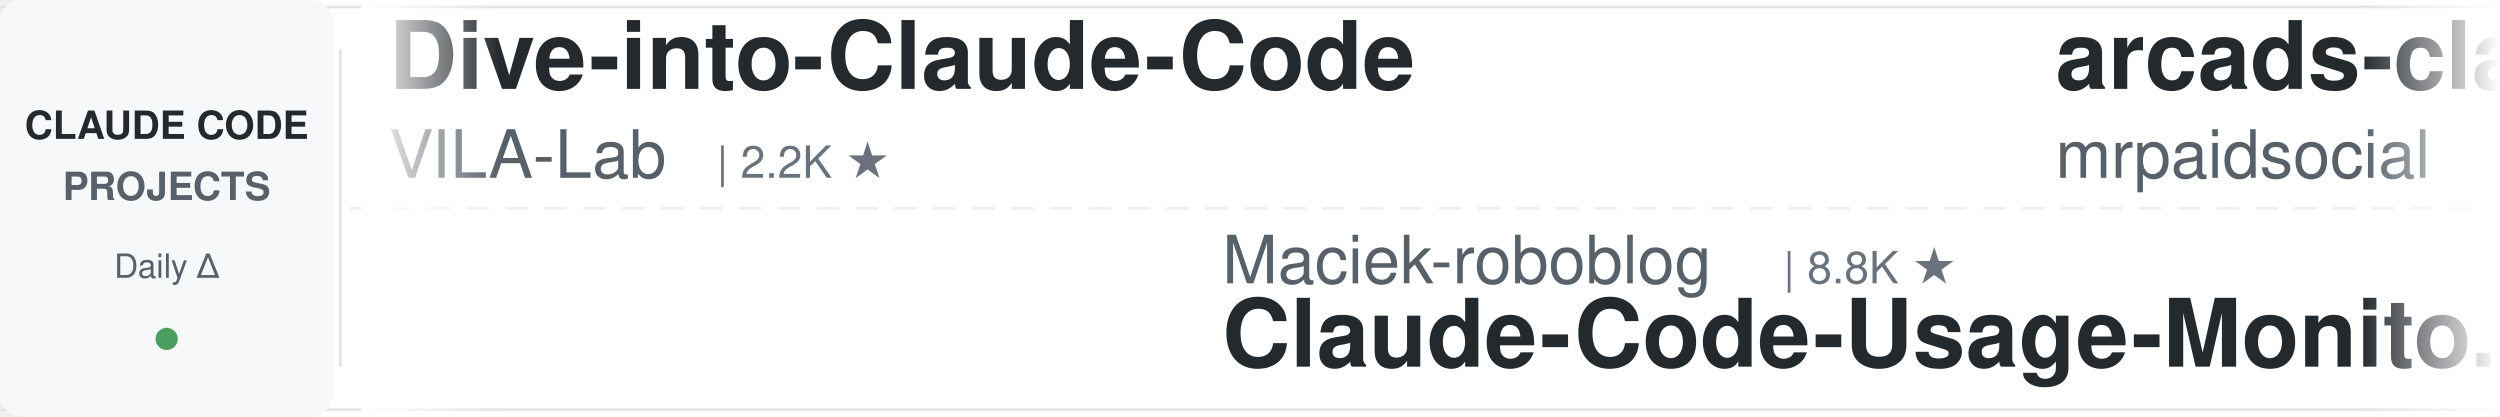
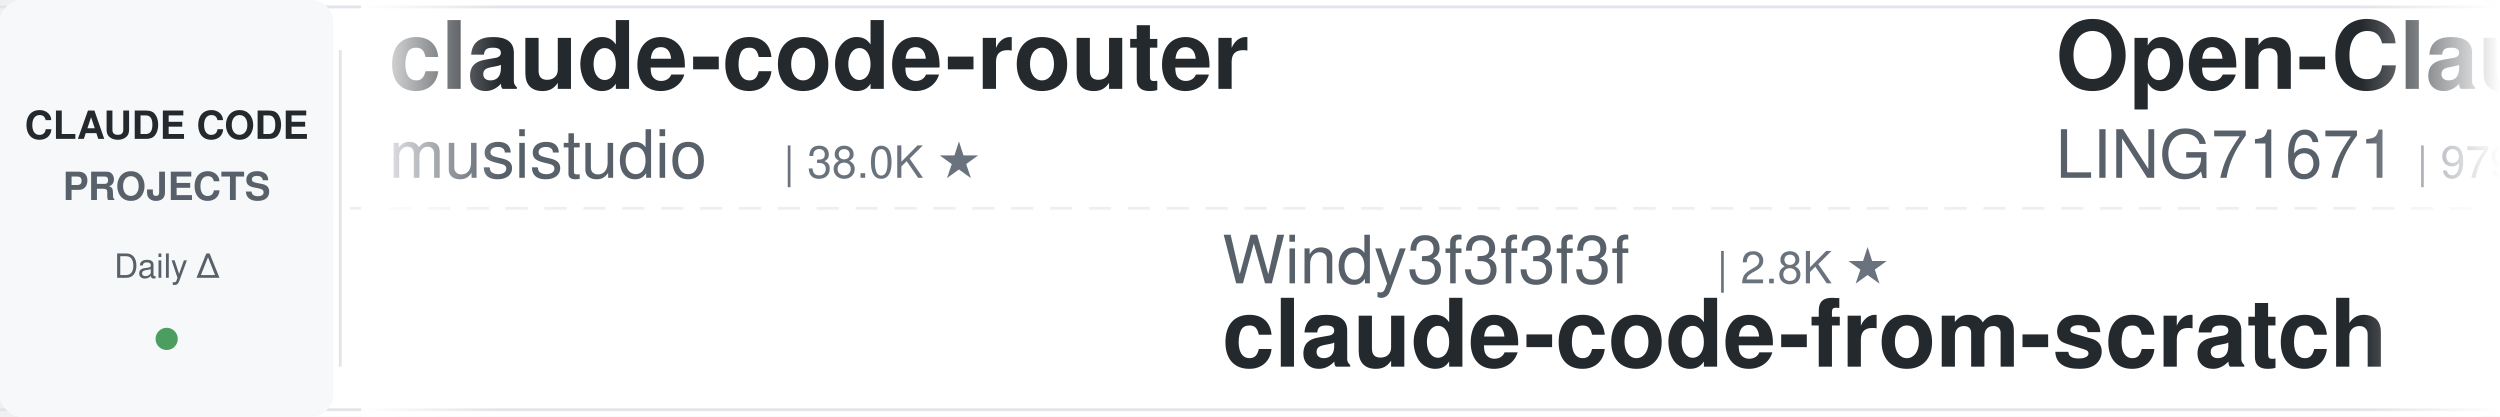
<svg xmlns="http://www.w3.org/2000/svg" width="900" height="150">
  <defs>
    <linearGradient id="leftFade" x1="0%" y1="0%" x2="100%" y2="0%">
      <stop offset="0%" style="stop-color:#ffffff;stop-opacity:1" />
      <stop offset="100%" style="stop-color:#ffffff;stop-opacity:0" />
    </linearGradient>
    <linearGradient id="rightFade" x1="0%" y1="0%" x2="100%" y2="0%">
      <stop offset="0%" style="stop-color:#ffffff;stop-opacity:0" />
      <stop offset="100%" style="stop-color:#ffffff;stop-opacity:1" />
    </linearGradient>
  </defs>
  <rect width="900" height="150" fill="#ffffff" rx="8" />
  <rect x="0" y="2" width="900" height="1" fill="#e1e4e8" />
  <rect x="0" y="147" width="900" height="1" fill="#e1e4e8" />
  <line x1="0" y1="75" x2="900" y2="75" stroke="#e1e4e8" stroke-width="1" stroke-dasharray="8 6" opacity="0.6" />
  <rect x="0" y="0" width="120" height="150" fill="#f6f8fa" rx="8" />
  <text x="60" y="50" font-family="-apple-system, BlinkMacSystemFont, 'Segoe UI', Helvetica, Arial, sans-serif" font-size="14" font-weight="600" fill="#24292e" text-anchor="middle">CLAUDE CODE</text>
  <text x="60" y="72" font-family="-apple-system, BlinkMacSystemFont, 'Segoe UI', Helvetica, Arial, sans-serif" font-size="14" font-weight="600" fill="#586069" text-anchor="middle">PROJECTS</text>
  <text x="60" y="100" font-family="-apple-system, BlinkMacSystemFont, 'Segoe UI', Helvetica, Arial, sans-serif" font-size="12" font-weight="500" fill="#586069" text-anchor="middle">Daily Δ</text>
  <circle cx="60" cy="122" r="4" fill="#22863a" opacity="0.8" />
  <rect x="122" y="18" width="1" height="114" fill="#e1e4e8" />
  <clipPath id="tickerClip">
    <rect x="130" y="0" width="770" height="150" />
  </clipPath>
  <g clip-path="url(#tickerClip)">
    <g id="tickerItems">
      <animateTransform attributeName="transform" attributeType="XML" type="translate" from="0 0" to="-3000 0" dur="54s" repeatCount="indefinite" />
      <g transform="translate(0, 0)">
-         <text x="140" y="32" font-family="-apple-system, BlinkMacSystemFont, 'Segoe UI', Helvetica, Arial, sans-serif" font-size="34" font-weight="600" fill="#24292e">Dive-into-Claude-Code</text>
-         <text x="140" y="64" font-family="-apple-system, BlinkMacSystemFont, 'Segoe UI', Helvetica, Arial, sans-serif" font-size="24" font-weight="400" fill="#586069">VILA-Lab</text>
-         <text x="258" y="64" font-family="-apple-system, BlinkMacSystemFont, 'Segoe UI', Helvetica, Arial, sans-serif" font-size="16" font-weight="500" fill="#6a737d">| 2.2K ★</text>
+         <text x="140" y="32" font-family="-apple-system, BlinkMacSystemFont, 'Segoe UI', Helvetica, Arial, sans-serif" font-size="34" font-weight="600" fill="#24292e">claude-code-router</text>
+         <text x="140" y="64" font-family="-apple-system, BlinkMacSystemFont, 'Segoe UI', Helvetica, Arial, sans-serif" font-size="24" font-weight="400" fill="#586069">musistudio</text>
+         <text x="282" y="64" font-family="-apple-system, BlinkMacSystemFont, 'Segoe UI', Helvetica, Arial, sans-serif" font-size="16" font-weight="500" fill="#6a737d">| 38.0K ★</text>
      </g>
      <g transform="translate(300, 0)">
-         <text x="140" y="102" font-family="-apple-system, BlinkMacSystemFont, 'Segoe UI', Helvetica, Arial, sans-serif" font-size="24" font-weight="400" fill="#586069">Maciek-roboblog</text>
-         <text x="342" y="102" font-family="-apple-system, BlinkMacSystemFont, 'Segoe UI', Helvetica, Arial, sans-serif" font-size="16" font-weight="500" fill="#6a737d">| 8.8K ★</text>
-         <text x="140" y="132" font-family="-apple-system, BlinkMacSystemFont, 'Segoe UI', Helvetica, Arial, sans-serif" font-size="34" font-weight="600" fill="#24292e">Claude-Code-Usage-Monito...</text>
+         <text x="140" y="102" font-family="-apple-system, BlinkMacSystemFont, 'Segoe UI', Helvetica, Arial, sans-serif" font-size="24" font-weight="400" fill="#586069">Windy3f3f3f3f</text>
+         <text x="318" y="102" font-family="-apple-system, BlinkMacSystemFont, 'Segoe UI', Helvetica, Arial, sans-serif" font-size="16" font-weight="500" fill="#6a737d">| 2.8K ★</text>
+         <text x="140" y="132" font-family="-apple-system, BlinkMacSystemFont, 'Segoe UI', Helvetica, Arial, sans-serif" font-size="34" font-weight="600" fill="#24292e">claude-code-from-scratch</text>
      </g>
      <g transform="translate(600, 0)">
-         <text x="140" y="32" font-family="-apple-system, BlinkMacSystemFont, 'Segoe UI', Helvetica, Arial, sans-serif" font-size="34" font-weight="600" fill="#24292e">arcads-claude-code-mrpai...</text>
-         <text x="140" y="64" font-family="-apple-system, BlinkMacSystemFont, 'Segoe UI', Helvetica, Arial, sans-serif" font-size="24" font-weight="400" fill="#586069">mrpaidsocial</text>
-         <text x="306" y="64" font-family="-apple-system, BlinkMacSystemFont, 'Segoe UI', Helvetica, Arial, sans-serif" font-size="16" font-weight="500" fill="#6a737d">| 1.7K ★</text>
+         <text x="140" y="32" font-family="-apple-system, BlinkMacSystemFont, 'Segoe UI', Helvetica, Arial, sans-serif" font-size="34" font-weight="600" fill="#24292e">Open-ClaudeCode</text>
+         <text x="140" y="64" font-family="-apple-system, BlinkMacSystemFont, 'Segoe UI', Helvetica, Arial, sans-serif" font-size="24" font-weight="400" fill="#586069">LING71671</text>
+         <text x="270" y="64" font-family="-apple-system, BlinkMacSystemFont, 'Segoe UI', Helvetica, Arial, sans-serif" font-size="16" font-weight="500" fill="#6a737d">| 979 ★</text>
      </g>
      <g transform="translate(900, 0)">
-         <text x="140" y="102" font-family="-apple-system, BlinkMacSystemFont, 'Segoe UI', Helvetica, Arial, sans-serif" font-size="24" font-weight="400" fill="#586069">AprilNEA</text>
-         <text x="258" y="102" font-family="-apple-system, BlinkMacSystemFont, 'Segoe UI', Helvetica, Arial, sans-serif" font-size="16" font-weight="500" fill="#6a737d">| 391 ★</text>
-         <text x="140" y="132" font-family="-apple-system, BlinkMacSystemFont, 'Segoe UI', Helvetica, Arial, sans-serif" font-size="34" font-weight="600" fill="#24292e">claude-code-source</text>
+         <text x="140" y="102" font-family="-apple-system, BlinkMacSystemFont, 'Segoe UI', Helvetica, Arial, sans-serif" font-size="24" font-weight="400" fill="#586069">xu-xiang</text>
+         <text x="258" y="102" font-family="-apple-system, BlinkMacSystemFont, 'Segoe UI', Helvetica, Arial, sans-serif" font-size="16" font-weight="500" fill="#6a737d">| 2.0K ★</text>
+         <text x="140" y="132" font-family="-apple-system, BlinkMacSystemFont, 'Segoe UI', Helvetica, Arial, sans-serif" font-size="34" font-weight="600" fill="#24292e">everything-claude-code-z...</text>
      </g>
      <g transform="translate(1200, 0)">
-         <text x="140" y="32" font-family="-apple-system, BlinkMacSystemFont, 'Segoe UI', Helvetica, Arial, sans-serif" font-size="34" font-weight="600" fill="#24292e">awesome-claude-code-plug...</text>
-         <text x="140" y="64" font-family="-apple-system, BlinkMacSystemFont, 'Segoe UI', Helvetica, Arial, sans-serif" font-size="24" font-weight="400" fill="#586069">ccplugins</text>
-         <text x="270" y="64" font-family="-apple-system, BlinkMacSystemFont, 'Segoe UI', Helvetica, Arial, sans-serif" font-size="16" font-weight="500" fill="#6a737d">| 998 ★</text>
+         <text x="140" y="32" font-family="-apple-system, BlinkMacSystemFont, 'Segoe UI', Helvetica, Arial, sans-serif" font-size="34" font-weight="600" fill="#24292e">awesome-claude-code</text>
+         <text x="140" y="64" font-family="-apple-system, BlinkMacSystemFont, 'Segoe UI', Helvetica, Arial, sans-serif" font-size="24" font-weight="400" fill="#586069">jqueryscript</text>
+         <text x="306" y="64" font-family="-apple-system, BlinkMacSystemFont, 'Segoe UI', Helvetica, Arial, sans-serif" font-size="16" font-weight="500" fill="#6a737d">| 544 ★</text>
      </g>
      <g transform="translate(1500, 0)">
-         <text x="140" y="102" font-family="-apple-system, BlinkMacSystemFont, 'Segoe UI', Helvetica, Arial, sans-serif" font-size="24" font-weight="400" fill="#586069">AICoderTudou</text>
-         <text x="306" y="102" font-family="-apple-system, BlinkMacSystemFont, 'Segoe UI', Helvetica, Arial, sans-serif" font-size="16" font-weight="500" fill="#6a737d">| 493 ★</text>
-         <text x="140" y="132" font-family="-apple-system, BlinkMacSystemFont, 'Segoe UI', Helvetica, Arial, sans-serif" font-size="34" font-weight="600" fill="#24292e">claude-code-tudou</text>
+         <text x="140" y="102" font-family="-apple-system, BlinkMacSystemFont, 'Segoe UI', Helvetica, Arial, sans-serif" font-size="24" font-weight="400" fill="#586069">anthropics</text>
+         <text x="282" y="102" font-family="-apple-system, BlinkMacSystemFont, 'Segoe UI', Helvetica, Arial, sans-serif" font-size="16" font-weight="500" fill="#6a737d">| 6.8K ★</text>
+         <text x="140" y="132" font-family="-apple-system, BlinkMacSystemFont, 'Segoe UI', Helvetica, Arial, sans-serif" font-size="34" font-weight="600" fill="#24292e">claude-code-security-rev...</text>
      </g>
      <g transform="translate(1800, 0)">
-         <text x="140" y="32" font-family="-apple-system, BlinkMacSystemFont, 'Segoe UI', Helvetica, Arial, sans-serif" font-size="34" font-weight="600" fill="#24292e">Claude-Code-Source-Study</text>
-         <text x="140" y="64" font-family="-apple-system, BlinkMacSystemFont, 'Segoe UI', Helvetica, Arial, sans-serif" font-size="24" font-weight="400" fill="#586069">luyao618</text>
-         <text x="258" y="64" font-family="-apple-system, BlinkMacSystemFont, 'Segoe UI', Helvetica, Arial, sans-serif" font-size="16" font-weight="500" fill="#6a737d">| 1.7K ★</text>
+         <text x="140" y="32" font-family="-apple-system, BlinkMacSystemFont, 'Segoe UI', Helvetica, Arial, sans-serif" font-size="34" font-weight="600" fill="#24292e">my-claude-code-setup</text>
+         <text x="140" y="64" font-family="-apple-system, BlinkMacSystemFont, 'Segoe UI', Helvetica, Arial, sans-serif" font-size="24" font-weight="400" fill="#586069">centminmod</text>
+         <text x="282" y="64" font-family="-apple-system, BlinkMacSystemFont, 'Segoe UI', Helvetica, Arial, sans-serif" font-size="16" font-weight="500" fill="#6a737d">| 2.7K ★</text>
      </g>
      <g transform="translate(2100, 0)">
-         <text x="140" y="102" font-family="-apple-system, BlinkMacSystemFont, 'Segoe UI', Helvetica, Arial, sans-serif" font-size="24" font-weight="400" fill="#586069">ykdojo</text>
-         <text x="234" y="102" font-family="-apple-system, BlinkMacSystemFont, 'Segoe UI', Helvetica, Arial, sans-serif" font-size="16" font-weight="500" fill="#6a737d">| 10.3K ★</text>
-         <text x="140" y="132" font-family="-apple-system, BlinkMacSystemFont, 'Segoe UI', Helvetica, Arial, sans-serif" font-size="34" font-weight="600" fill="#24292e">claude-code-tips</text>
+         <text x="140" y="102" font-family="-apple-system, BlinkMacSystemFont, 'Segoe UI', Helvetica, Arial, sans-serif" font-size="24" font-weight="400" fill="#586069">pedrohcgs</text>
+         <text x="270" y="102" font-family="-apple-system, BlinkMacSystemFont, 'Segoe UI', Helvetica, Arial, sans-serif" font-size="16" font-weight="500" fill="#6a737d">| 1.7K ★</text>
+         <text x="140" y="132" font-family="-apple-system, BlinkMacSystemFont, 'Segoe UI', Helvetica, Arial, sans-serif" font-size="34" font-weight="600" fill="#24292e">claude-code-my-workflow</text>
      </g>
      <g transform="translate(2400, 0)">
-         <text x="140" y="32" font-family="-apple-system, BlinkMacSystemFont, 'Segoe UI', Helvetica, Arial, sans-serif" font-size="34" font-weight="600" fill="#24292e">claude-code-security-rev...</text>
-         <text x="140" y="64" font-family="-apple-system, BlinkMacSystemFont, 'Segoe UI', Helvetica, Arial, sans-serif" font-size="24" font-weight="400" fill="#586069">anthropics</text>
-         <text x="282" y="64" font-family="-apple-system, BlinkMacSystemFont, 'Segoe UI', Helvetica, Arial, sans-serif" font-size="16" font-weight="500" fill="#6a737d">| 6.8K ★</text>
+         <text x="140" y="32" font-family="-apple-system, BlinkMacSystemFont, 'Segoe UI', Helvetica, Arial, sans-serif" font-size="34" font-weight="600" fill="#24292e">awesome-claude-code-tool...</text>
+         <text x="140" y="64" font-family="-apple-system, BlinkMacSystemFont, 'Segoe UI', Helvetica, Arial, sans-serif" font-size="24" font-weight="400" fill="#586069">rohitg00</text>
+         <text x="258" y="64" font-family="-apple-system, BlinkMacSystemFont, 'Segoe UI', Helvetica, Arial, sans-serif" font-size="16" font-weight="500" fill="#6a737d">| 2.8K ★</text>
      </g>
      <g transform="translate(2700, 0)">
-         <text x="140" y="102" font-family="-apple-system, BlinkMacSystemFont, 'Segoe UI', Helvetica, Arial, sans-serif" font-size="24" font-weight="400" fill="#586069">affaan-m</text>
-         <text x="258" y="102" font-family="-apple-system, BlinkMacSystemFont, 'Segoe UI', Helvetica, Arial, sans-serif" font-size="16" font-weight="500" fill="#6a737d">| 298.6K ★</text>
-         <text x="140" y="132" font-family="-apple-system, BlinkMacSystemFont, 'Segoe UI', Helvetica, Arial, sans-serif" font-size="34" font-weight="600" fill="#24292e">ECC</text>
+         <text x="140" y="102" font-family="-apple-system, BlinkMacSystemFont, 'Segoe UI', Helvetica, Arial, sans-serif" font-size="24" font-weight="400" fill="#586069">Yuyz0112</text>
+         <text x="258" y="102" font-family="-apple-system, BlinkMacSystemFont, 'Segoe UI', Helvetica, Arial, sans-serif" font-size="16" font-weight="500" fill="#6a737d">| 2.4K ★</text>
+         <text x="140" y="132" font-family="-apple-system, BlinkMacSystemFont, 'Segoe UI', Helvetica, Arial, sans-serif" font-size="34" font-weight="600" fill="#24292e">claude-code-reverse</text>
      </g>
      <g transform="translate(3000, 0)">
-         <text x="140" y="32" font-family="-apple-system, BlinkMacSystemFont, 'Segoe UI', Helvetica, Arial, sans-serif" font-size="34" font-weight="600" fill="#24292e">Dive-into-Claude-Code</text>
-         <text x="140" y="64" font-family="-apple-system, BlinkMacSystemFont, 'Segoe UI', Helvetica, Arial, sans-serif" font-size="24" font-weight="400" fill="#586069">VILA-Lab</text>
-         <text x="258" y="64" font-family="-apple-system, BlinkMacSystemFont, 'Segoe UI', Helvetica, Arial, sans-serif" font-size="16" font-weight="500" fill="#6a737d">| 2.2K ★</text>
+         <text x="140" y="32" font-family="-apple-system, BlinkMacSystemFont, 'Segoe UI', Helvetica, Arial, sans-serif" font-size="34" font-weight="600" fill="#24292e">claude-code-router</text>
+         <text x="140" y="64" font-family="-apple-system, BlinkMacSystemFont, 'Segoe UI', Helvetica, Arial, sans-serif" font-size="24" font-weight="400" fill="#586069">musistudio</text>
+         <text x="282" y="64" font-family="-apple-system, BlinkMacSystemFont, 'Segoe UI', Helvetica, Arial, sans-serif" font-size="16" font-weight="500" fill="#6a737d">| 38.0K ★</text>
      </g>
      <g transform="translate(3300, 0)">
-         <text x="140" y="102" font-family="-apple-system, BlinkMacSystemFont, 'Segoe UI', Helvetica, Arial, sans-serif" font-size="24" font-weight="400" fill="#586069">Maciek-roboblog</text>
-         <text x="342" y="102" font-family="-apple-system, BlinkMacSystemFont, 'Segoe UI', Helvetica, Arial, sans-serif" font-size="16" font-weight="500" fill="#6a737d">| 8.8K ★</text>
-         <text x="140" y="132" font-family="-apple-system, BlinkMacSystemFont, 'Segoe UI', Helvetica, Arial, sans-serif" font-size="34" font-weight="600" fill="#24292e">Claude-Code-Usage-Monito...</text>
+         <text x="140" y="102" font-family="-apple-system, BlinkMacSystemFont, 'Segoe UI', Helvetica, Arial, sans-serif" font-size="24" font-weight="400" fill="#586069">Windy3f3f3f3f</text>
+         <text x="318" y="102" font-family="-apple-system, BlinkMacSystemFont, 'Segoe UI', Helvetica, Arial, sans-serif" font-size="16" font-weight="500" fill="#6a737d">| 2.8K ★</text>
+         <text x="140" y="132" font-family="-apple-system, BlinkMacSystemFont, 'Segoe UI', Helvetica, Arial, sans-serif" font-size="34" font-weight="600" fill="#24292e">claude-code-from-scratch</text>
      </g>
      <g transform="translate(3600, 0)">
-         <text x="140" y="32" font-family="-apple-system, BlinkMacSystemFont, 'Segoe UI', Helvetica, Arial, sans-serif" font-size="34" font-weight="600" fill="#24292e">arcads-claude-code-mrpai...</text>
-         <text x="140" y="64" font-family="-apple-system, BlinkMacSystemFont, 'Segoe UI', Helvetica, Arial, sans-serif" font-size="24" font-weight="400" fill="#586069">mrpaidsocial</text>
-         <text x="306" y="64" font-family="-apple-system, BlinkMacSystemFont, 'Segoe UI', Helvetica, Arial, sans-serif" font-size="16" font-weight="500" fill="#6a737d">| 1.7K ★</text>
+         <text x="140" y="32" font-family="-apple-system, BlinkMacSystemFont, 'Segoe UI', Helvetica, Arial, sans-serif" font-size="34" font-weight="600" fill="#24292e">Open-ClaudeCode</text>
+         <text x="140" y="64" font-family="-apple-system, BlinkMacSystemFont, 'Segoe UI', Helvetica, Arial, sans-serif" font-size="24" font-weight="400" fill="#586069">LING71671</text>
+         <text x="270" y="64" font-family="-apple-system, BlinkMacSystemFont, 'Segoe UI', Helvetica, Arial, sans-serif" font-size="16" font-weight="500" fill="#6a737d">| 979 ★</text>
      </g>
      <g transform="translate(3900, 0)">
-         <text x="140" y="102" font-family="-apple-system, BlinkMacSystemFont, 'Segoe UI', Helvetica, Arial, sans-serif" font-size="24" font-weight="400" fill="#586069">AprilNEA</text>
-         <text x="258" y="102" font-family="-apple-system, BlinkMacSystemFont, 'Segoe UI', Helvetica, Arial, sans-serif" font-size="16" font-weight="500" fill="#6a737d">| 391 ★</text>
-         <text x="140" y="132" font-family="-apple-system, BlinkMacSystemFont, 'Segoe UI', Helvetica, Arial, sans-serif" font-size="34" font-weight="600" fill="#24292e">claude-code-source</text>
+         <text x="140" y="102" font-family="-apple-system, BlinkMacSystemFont, 'Segoe UI', Helvetica, Arial, sans-serif" font-size="24" font-weight="400" fill="#586069">xu-xiang</text>
+         <text x="258" y="102" font-family="-apple-system, BlinkMacSystemFont, 'Segoe UI', Helvetica, Arial, sans-serif" font-size="16" font-weight="500" fill="#6a737d">| 2.0K ★</text>
+         <text x="140" y="132" font-family="-apple-system, BlinkMacSystemFont, 'Segoe UI', Helvetica, Arial, sans-serif" font-size="34" font-weight="600" fill="#24292e">everything-claude-code-z...</text>
      </g>
    </g>
  </g>
  <rect x="130" y="0" width="50" height="150" fill="url(#leftFade)" />
  <rect x="850" y="0" width="50" height="150" fill="url(#rightFade)" />
</svg>
